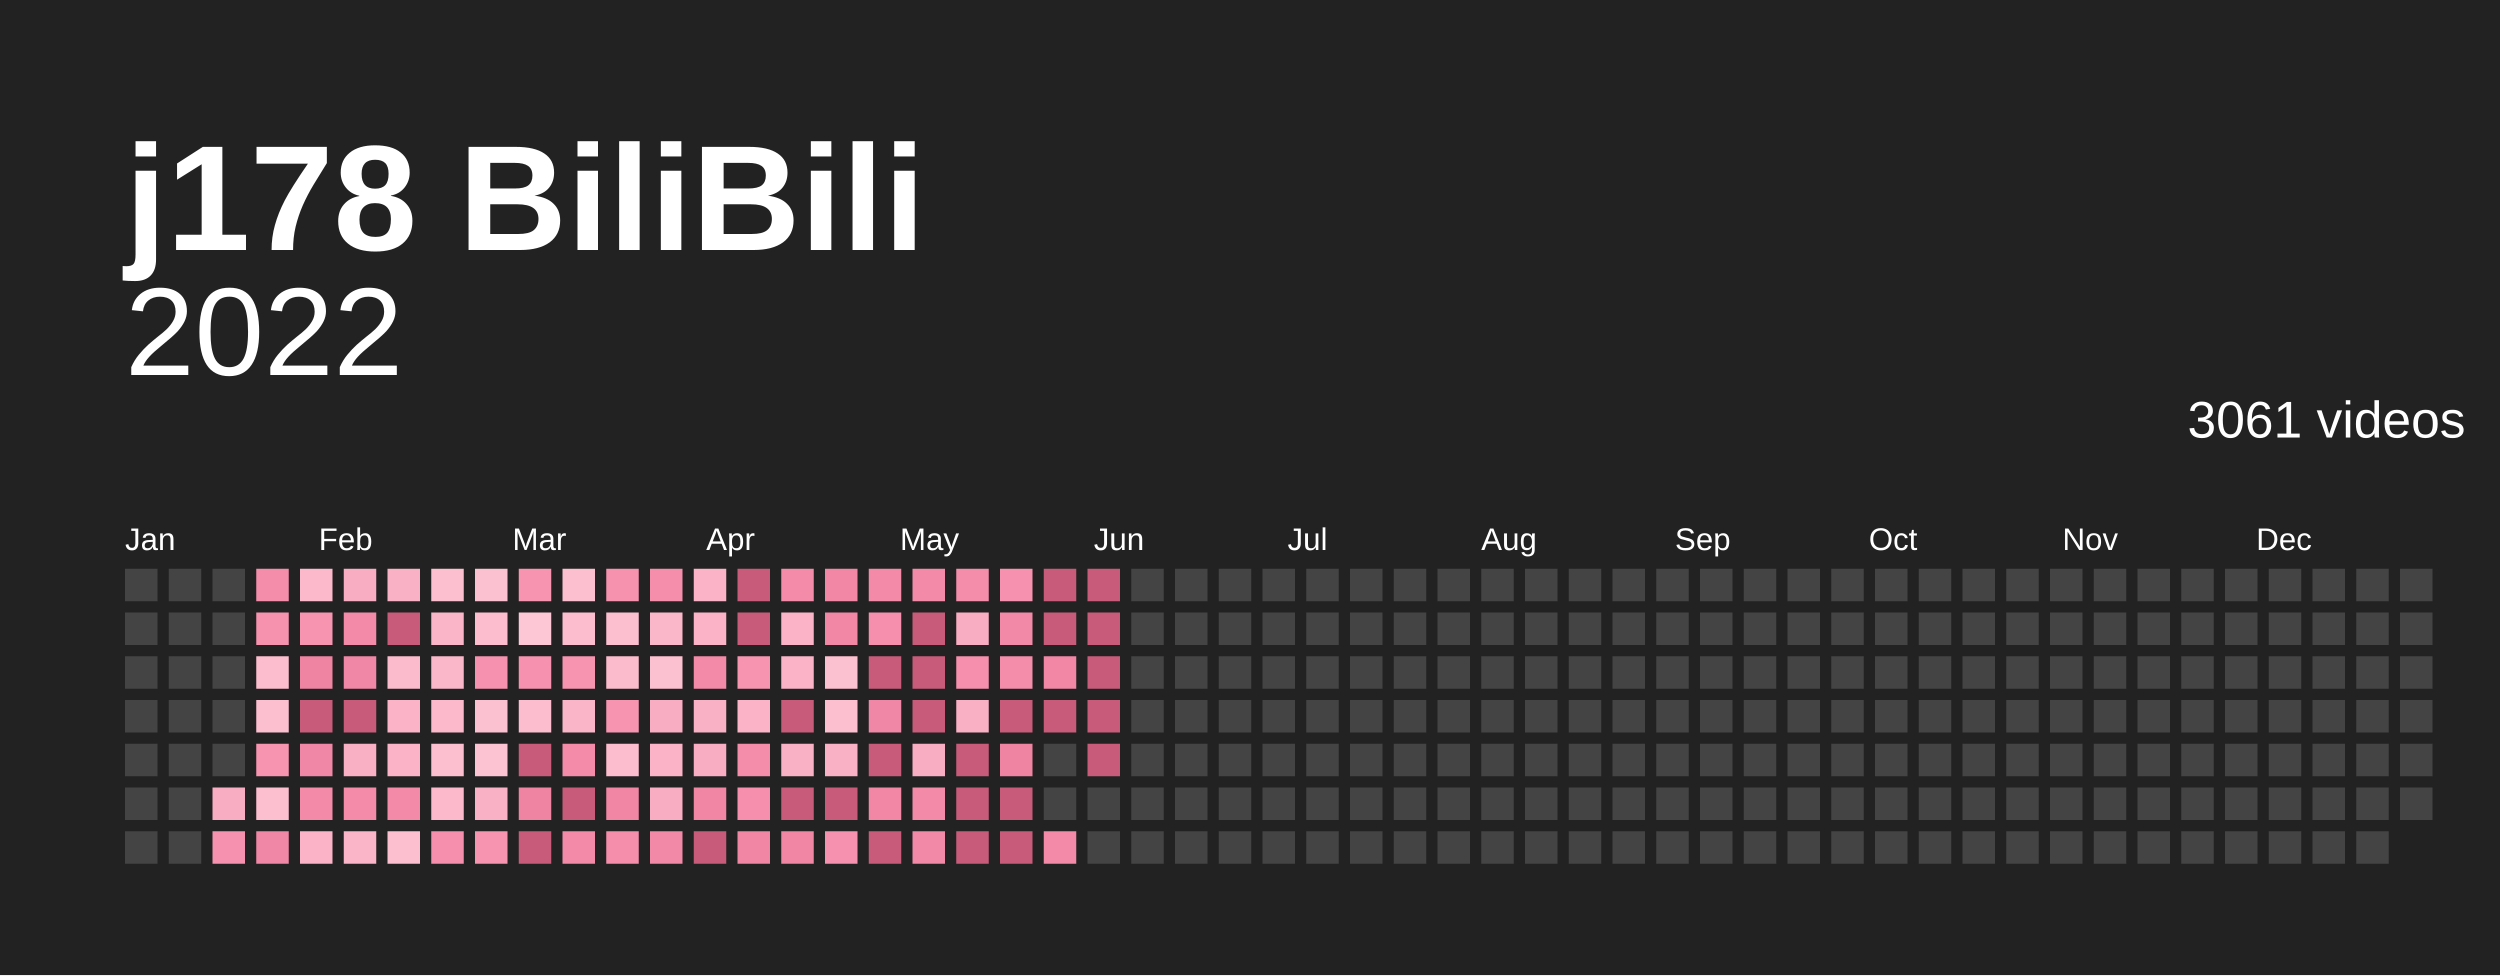
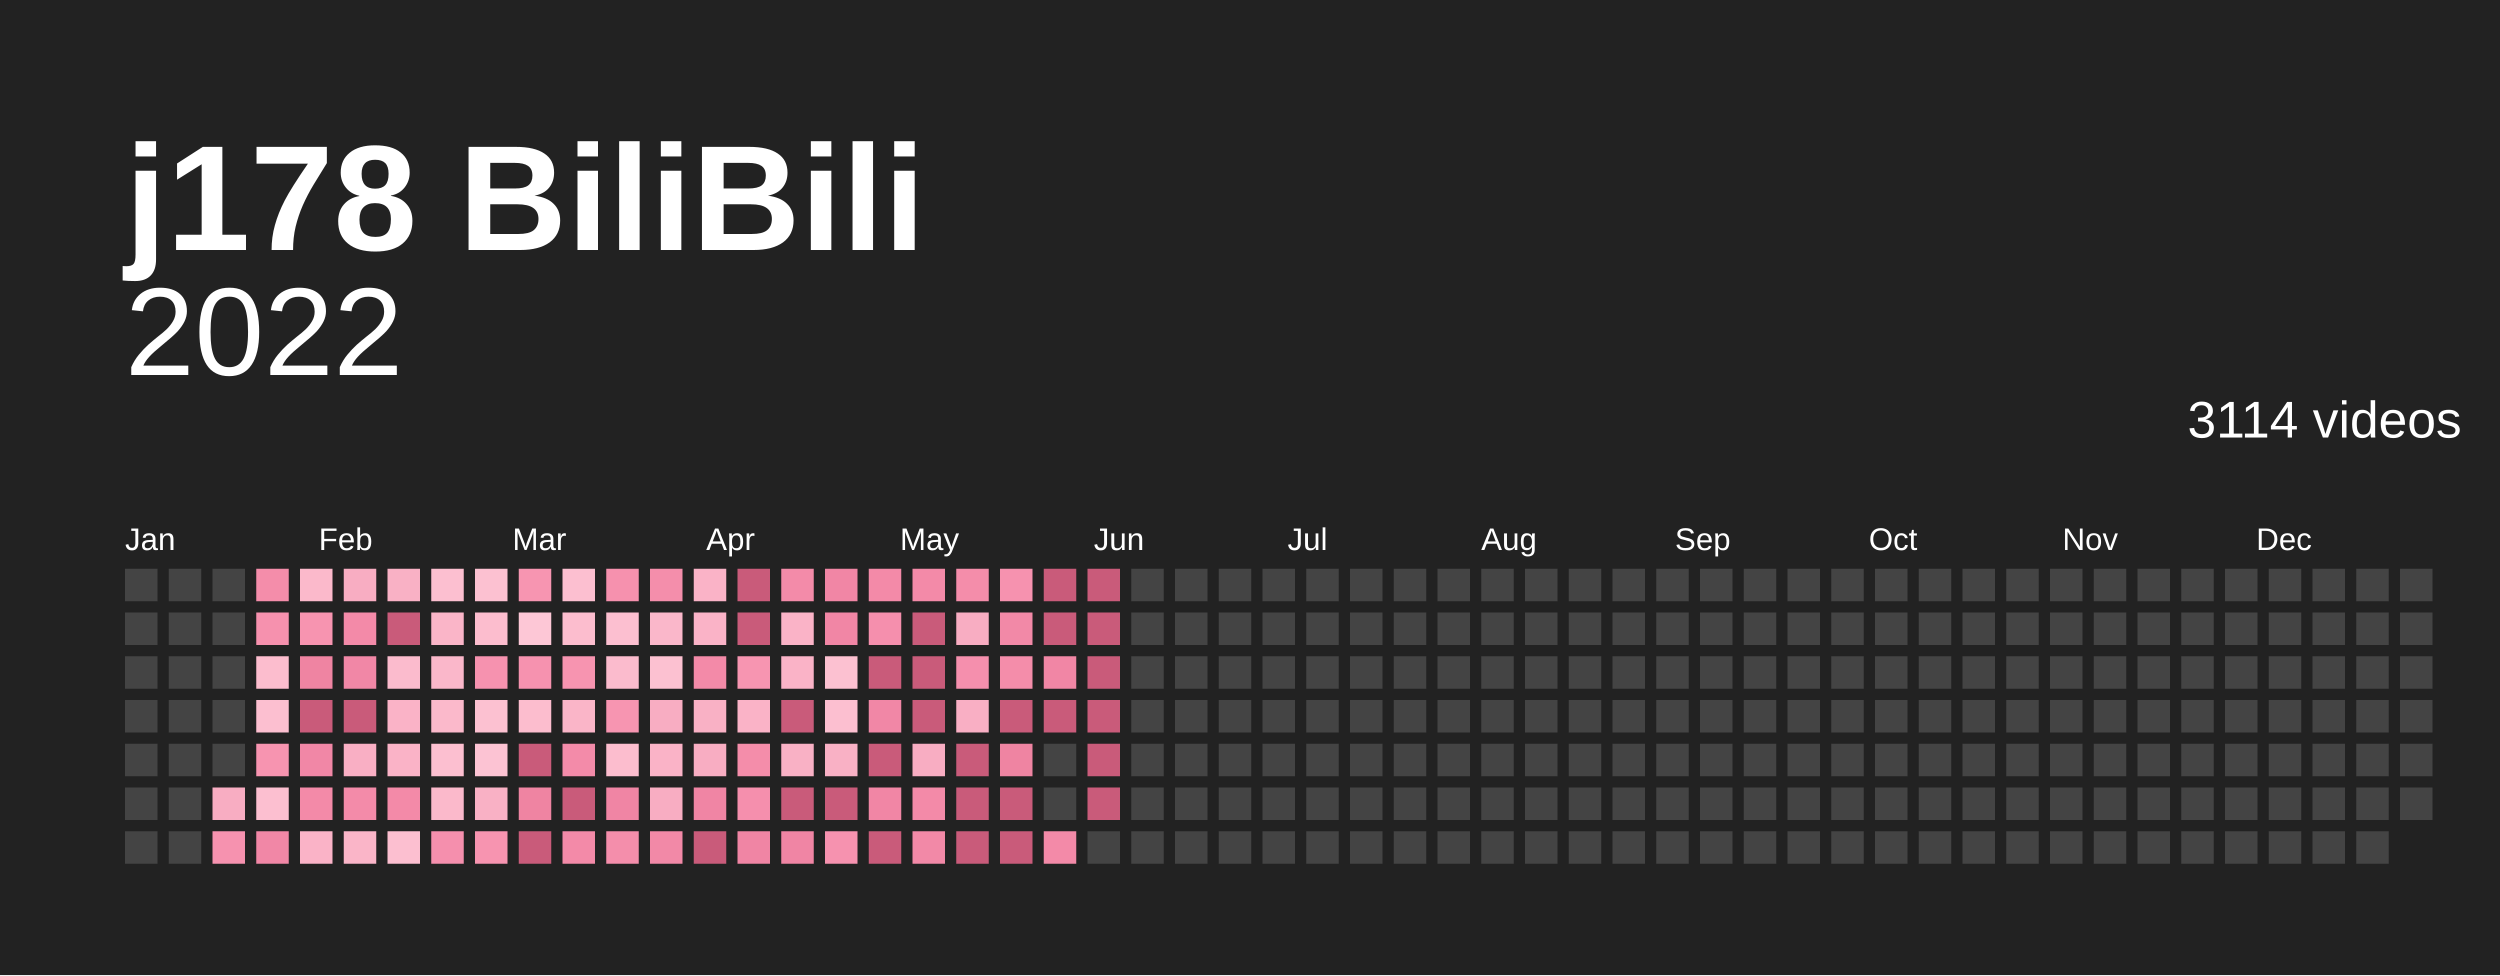
<svg xmlns="http://www.w3.org/2000/svg" baseProfile="full" height="78mm" version="1.1" viewBox="0,0,200,78" width="200mm">
  <defs />
  <rect fill="#222222" height="78" width="200" x="0" y="0" />
  <text fill="#ffffff" style="font-size:12px; font-family:Arial; font-weight:bold;" x="10" y="20">j178 BiliBili</text>
  <text alignment-baseline="hanging" fill="#ffffff" style="font-size:10.0px; font-family:Arial;" x="10" y="30">2022</text>
-   <text alignment-baseline="hanging" fill="#ffffff" style="font-size:4.125px; font-family:Arial;" x="175" y="35">3061 videos</text>
+   <text alignment-baseline="hanging" fill="#ffffff" style="font-size:4.125px; font-family:Arial;" x="175" y="35">3114 videos</text>
  <text fill="#ffffff" style="font-size:2.5px; font-family:Arial" x="10.0" y="44">Jan</text>
  <text fill="#ffffff" style="font-size:2.5px; font-family:Arial" x="25.5" y="44">Feb</text>
  <text fill="#ffffff" style="font-size:2.5px; font-family:Arial" x="41.0" y="44">Mar</text>
  <text fill="#ffffff" style="font-size:2.5px; font-family:Arial" x="56.5" y="44">Apr</text>
  <text fill="#ffffff" style="font-size:2.5px; font-family:Arial" x="72.0" y="44">May</text>
  <text fill="#ffffff" style="font-size:2.5px; font-family:Arial" x="87.5" y="44">Jun</text>
  <text fill="#ffffff" style="font-size:2.5px; font-family:Arial" x="103.0" y="44">Jul</text>
  <text fill="#ffffff" style="font-size:2.5px; font-family:Arial" x="118.5" y="44">Aug</text>
  <text fill="#ffffff" style="font-size:2.5px; font-family:Arial" x="134.0" y="44">Sep</text>
  <text fill="#ffffff" style="font-size:2.5px; font-family:Arial" x="149.5" y="44">Oct</text>
  <text fill="#ffffff" style="font-size:2.5px; font-family:Arial" x="165.0" y="44">Nov</text>
  <text fill="#ffffff" style="font-size:2.5px; font-family:Arial" x="180.5" y="44">Dec</text>
  <rect fill="#444444" height="2.6" width="2.6" x="10.0" y="45.5" />
  <rect fill="#444444" height="2.6" width="2.6" x="10.0" y="49.0" />
  <rect fill="#444444" height="2.6" width="2.6" x="10.0" y="52.5" />
  <rect fill="#444444" height="2.6" width="2.6" x="10.0" y="56.0" />
  <rect fill="#444444" height="2.6" width="2.6" x="10.0" y="59.5" />
  <rect fill="#444444" height="2.6" width="2.6" x="10.0" y="63.0" />
  <rect fill="#444444" height="2.6" width="2.6" x="10.0" y="66.5" />
  <rect fill="#444444" height="2.6" width="2.6" x="13.5" y="45.5" />
  <rect fill="#444444" height="2.6" width="2.6" x="13.5" y="49.0" />
  <rect fill="#444444" height="2.6" width="2.6" x="13.5" y="52.5" />
  <rect fill="#444444" height="2.6" width="2.6" x="13.5" y="56.0" />
  <rect fill="#444444" height="2.6" width="2.6" x="13.5" y="59.5" />
  <rect fill="#444444" height="2.6" width="2.6" x="13.5" y="63.0" />
  <rect fill="#444444" height="2.6" width="2.6" x="13.5" y="66.5" />
  <rect fill="#444444" height="2.6" width="2.6" x="17.0" y="45.5" />
  <rect fill="#444444" height="2.6" width="2.6" x="17.0" y="49.0" />
  <rect fill="#444444" height="2.6" width="2.6" x="17.0" y="52.5" />
  <rect fill="#444444" height="2.6" width="2.6" x="17.0" y="56.0" />
  <rect fill="#444444" height="2.6" width="2.6" x="17.0" y="59.5" />
  <rect fill="#f8adc2" height="2.6" width="2.6" x="17.0" y="63.0" />
  <rect fill="#f692af" height="2.6" width="2.6" x="17.0" y="66.5" />
  <rect fill="#f48daa" height="2.6" width="2.6" x="20.5" y="45.5" />
  <rect fill="#f691ae" height="2.6" width="2.6" x="20.5" y="49.0" />
  <rect fill="#fcbdce" height="2.6" width="2.6" x="20.5" y="52.5" />
  <rect fill="#fcbfd0" height="2.6" width="2.6" x="20.5" y="56.0" />
  <rect fill="#f794b0" height="2.6" width="2.6" x="20.5" y="59.5" />
  <rect fill="#fcbfd0" height="2.6" width="2.6" x="20.5" y="63.0" />
  <rect fill="#f187a6" height="2.6" width="2.6" x="20.5" y="66.5" />
  <rect fill="#fbb9cb" height="2.6" width="2.6" x="24.0" y="45.5" />
  <rect fill="#f794b0" height="2.6" width="2.6" x="24.0" y="49.0" />
  <rect fill="#ef84a2" height="2.6" width="2.6" x="24.0" y="52.5" />
  <rect fill="#c95b7a" height="2.6" width="2.6" x="24.0" y="56.0" />
  <rect fill="#f187a6" height="2.6" width="2.6" x="24.0" y="59.5" />
  <rect fill="#f38aa8" height="2.6" width="2.6" x="24.0" y="63.0" />
  <rect fill="#fab3c7" height="2.6" width="2.6" x="24.0" y="66.5" />
  <rect fill="#f8adc2" height="2.6" width="2.6" x="27.5" y="45.5" />
  <rect fill="#f38aa8" height="2.6" width="2.6" x="27.5" y="49.0" />
  <rect fill="#f187a6" height="2.6" width="2.6" x="27.5" y="52.5" />
  <rect fill="#c95b7a" height="2.6" width="2.6" x="27.5" y="56.0" />
  <rect fill="#f9afc4" height="2.6" width="2.6" x="27.5" y="59.5" />
  <rect fill="#f38ba9" height="2.6" width="2.6" x="27.5" y="63.0" />
  <rect fill="#fab5c8" height="2.6" width="2.6" x="27.5" y="66.5" />
  <rect fill="#f9b1c5" height="2.6" width="2.6" x="31.0" y="45.5" />
  <rect fill="#c95b7a" height="2.6" width="2.6" x="31.0" y="49.0" />
  <rect fill="#fbbbcd" height="2.6" width="2.6" x="31.0" y="52.5" />
  <rect fill="#fab3c7" height="2.6" width="2.6" x="31.0" y="56.0" />
  <rect fill="#fab3c7" height="2.6" width="2.6" x="31.0" y="59.5" />
  <rect fill="#f38aa8" height="2.6" width="2.6" x="31.0" y="63.0" />
  <rect fill="#fcbfd0" height="2.6" width="2.6" x="31.0" y="66.5" />
  <rect fill="#fcbfd0" height="2.6" width="2.6" x="34.5" y="45.5" />
  <rect fill="#fab5c8" height="2.6" width="2.6" x="34.5" y="49.0" />
  <rect fill="#fab7ca" height="2.6" width="2.6" x="34.5" y="52.5" />
  <rect fill="#fbb9cb" height="2.6" width="2.6" x="34.5" y="56.0" />
  <rect fill="#fcbfd0" height="2.6" width="2.6" x="34.5" y="59.5" />
  <rect fill="#fbb9cb" height="2.6" width="2.6" x="34.5" y="63.0" />
  <rect fill="#f58fad" height="2.6" width="2.6" x="34.5" y="66.5" />
  <rect fill="#fcc1d1" height="2.6" width="2.6" x="38.0" y="45.5" />
  <rect fill="#fcbdce" height="2.6" width="2.6" x="38.0" y="49.0" />
  <rect fill="#f692af" height="2.6" width="2.6" x="38.0" y="52.5" />
  <rect fill="#fcc1d1" height="2.6" width="2.6" x="38.0" y="56.0" />
  <rect fill="#fcc3d3" height="2.6" width="2.6" x="38.0" y="59.5" />
  <rect fill="#f9b1c5" height="2.6" width="2.6" x="38.0" y="63.0" />
  <rect fill="#f794b0" height="2.6" width="2.6" x="38.0" y="66.5" />
  <rect fill="#f795b1" height="2.6" width="2.6" x="41.5" y="45.5" />
  <rect fill="#fdc7d6" height="2.6" width="2.6" x="41.5" y="49.0" />
  <rect fill="#f692af" height="2.6" width="2.6" x="41.5" y="52.5" />
  <rect fill="#fcbdce" height="2.6" width="2.6" x="41.5" y="56.0" />
  <rect fill="#c95b7a" height="2.6" width="2.6" x="41.5" y="59.5" />
  <rect fill="#ef84a2" height="2.6" width="2.6" x="41.5" y="63.0" />
  <rect fill="#c95b7a" height="2.6" width="2.6" x="41.5" y="66.5" />
  <rect fill="#fcbfd0" height="2.6" width="2.6" x="45.0" y="45.5" />
  <rect fill="#fcbdce" height="2.6" width="2.6" x="45.0" y="49.0" />
  <rect fill="#f794b0" height="2.6" width="2.6" x="45.0" y="52.5" />
  <rect fill="#fab5c8" height="2.6" width="2.6" x="45.0" y="56.0" />
  <rect fill="#f38ba9" height="2.6" width="2.6" x="45.0" y="59.5" />
  <rect fill="#c95b7a" height="2.6" width="2.6" x="45.0" y="63.0" />
  <rect fill="#f38aa8" height="2.6" width="2.6" x="45.0" y="66.5" />
  <rect fill="#f691ae" height="2.6" width="2.6" x="48.5" y="45.5" />
  <rect fill="#fcbfd0" height="2.6" width="2.6" x="48.5" y="49.0" />
  <rect fill="#fbbbcd" height="2.6" width="2.6" x="48.5" y="52.5" />
  <rect fill="#f795b1" height="2.6" width="2.6" x="48.5" y="56.0" />
  <rect fill="#fcbdce" height="2.6" width="2.6" x="48.5" y="59.5" />
  <rect fill="#f085a4" height="2.6" width="2.6" x="48.5" y="63.0" />
  <rect fill="#f48eab" height="2.6" width="2.6" x="48.5" y="66.5" />
  <rect fill="#f48eab" height="2.6" width="2.6" x="52.0" y="45.5" />
  <rect fill="#fab7ca" height="2.6" width="2.6" x="52.0" y="49.0" />
  <rect fill="#fcc1d1" height="2.6" width="2.6" x="52.0" y="52.5" />
  <rect fill="#f8adc2" height="2.6" width="2.6" x="52.0" y="56.0" />
  <rect fill="#fab3c7" height="2.6" width="2.6" x="52.0" y="59.5" />
  <rect fill="#f8adc2" height="2.6" width="2.6" x="52.0" y="63.0" />
  <rect fill="#f289a7" height="2.6" width="2.6" x="52.0" y="66.5" />
  <rect fill="#fab3c7" height="2.6" width="2.6" x="55.5" y="45.5" />
  <rect fill="#fab3c7" height="2.6" width="2.6" x="55.5" y="49.0" />
  <rect fill="#f38aa8" height="2.6" width="2.6" x="55.5" y="52.5" />
  <rect fill="#f9b1c5" height="2.6" width="2.6" x="55.5" y="56.0" />
  <rect fill="#f8adc2" height="2.6" width="2.6" x="55.5" y="59.5" />
  <rect fill="#f085a4" height="2.6" width="2.6" x="55.5" y="63.0" />
  <rect fill="#c95b7a" height="2.6" width="2.6" x="55.5" y="66.5" />
  <rect fill="#c95b7a" height="2.6" width="2.6" x="59.0" y="45.5" />
  <rect fill="#c95b7a" height="2.6" width="2.6" x="59.0" y="49.0" />
  <rect fill="#f795b1" height="2.6" width="2.6" x="59.0" y="52.5" />
  <rect fill="#fab3c7" height="2.6" width="2.6" x="59.0" y="56.0" />
  <rect fill="#f48daa" height="2.6" width="2.6" x="59.0" y="59.5" />
  <rect fill="#f58fad" height="2.6" width="2.6" x="59.0" y="63.0" />
  <rect fill="#f085a4" height="2.6" width="2.6" x="59.0" y="66.5" />
  <rect fill="#f38ba9" height="2.6" width="2.6" x="62.5" y="45.5" />
  <rect fill="#fab3c7" height="2.6" width="2.6" x="62.5" y="49.0" />
  <rect fill="#fab3c7" height="2.6" width="2.6" x="62.5" y="52.5" />
  <rect fill="#c95b7a" height="2.6" width="2.6" x="62.5" y="56.0" />
  <rect fill="#f9b1c5" height="2.6" width="2.6" x="62.5" y="59.5" />
  <rect fill="#c95b7a" height="2.6" width="2.6" x="62.5" y="63.0" />
  <rect fill="#f085a4" height="2.6" width="2.6" x="62.5" y="66.5" />
  <rect fill="#f186a5" height="2.6" width="2.6" x="66.0" y="45.5" />
  <rect fill="#f186a5" height="2.6" width="2.6" x="66.0" y="49.0" />
  <rect fill="#fcc1d1" height="2.6" width="2.6" x="66.0" y="52.5" />
  <rect fill="#fcbfd0" height="2.6" width="2.6" x="66.0" y="56.0" />
  <rect fill="#f9b1c5" height="2.6" width="2.6" x="66.0" y="59.5" />
  <rect fill="#c95b7a" height="2.6" width="2.6" x="66.0" y="63.0" />
  <rect fill="#f692af" height="2.6" width="2.6" x="66.0" y="66.5" />
  <rect fill="#f38aa8" height="2.6" width="2.6" x="69.5" y="45.5" />
  <rect fill="#f58fad" height="2.6" width="2.6" x="69.5" y="49.0" />
  <rect fill="#c95b7a" height="2.6" width="2.6" x="69.5" y="52.5" />
  <rect fill="#f187a6" height="2.6" width="2.6" x="69.5" y="56.0" />
  <rect fill="#c95b7a" height="2.6" width="2.6" x="69.5" y="59.5" />
  <rect fill="#f186a5" height="2.6" width="2.6" x="69.5" y="63.0" />
  <rect fill="#c95b7a" height="2.6" width="2.6" x="69.5" y="66.5" />
  <rect fill="#f38aa8" height="2.6" width="2.6" x="73.0" y="45.5" />
  <rect fill="#c95b7a" height="2.6" width="2.6" x="73.0" y="49.0" />
  <rect fill="#c95b7a" height="2.6" width="2.6" x="73.0" y="52.5" />
  <rect fill="#c95b7a" height="2.6" width="2.6" x="73.0" y="56.0" />
  <rect fill="#f8adc2" height="2.6" width="2.6" x="73.0" y="59.5" />
  <rect fill="#f38aa8" height="2.6" width="2.6" x="73.0" y="63.0" />
  <rect fill="#f289a7" height="2.6" width="2.6" x="73.0" y="66.5" />
  <rect fill="#f48daa" height="2.6" width="2.6" x="76.5" y="45.5" />
  <rect fill="#f8adc2" height="2.6" width="2.6" x="76.5" y="49.0" />
  <rect fill="#f58fad" height="2.6" width="2.6" x="76.5" y="52.5" />
  <rect fill="#f9afc4" height="2.6" width="2.6" x="76.5" y="56.0" />
  <rect fill="#c95b7a" height="2.6" width="2.6" x="76.5" y="59.5" />
  <rect fill="#c95b7a" height="2.6" width="2.6" x="76.5" y="63.0" />
  <rect fill="#c95b7a" height="2.6" width="2.6" x="76.5" y="66.5" />
  <rect fill="#f692af" height="2.6" width="2.6" x="80.0" y="45.5" />
  <rect fill="#f289a7" height="2.6" width="2.6" x="80.0" y="49.0" />
  <rect fill="#f48daa" height="2.6" width="2.6" x="80.0" y="52.5" />
  <rect fill="#c95b7a" height="2.6" width="2.6" x="80.0" y="56.0" />
  <rect fill="#ef84a2" height="2.6" width="2.6" x="80.0" y="59.5" />
  <rect fill="#c95b7a" height="2.6" width="2.6" x="80.0" y="63.0" />
  <rect fill="#c95b7a" height="2.6" width="2.6" x="80.0" y="66.5" />
  <rect fill="#c95b7a" height="2.6" width="2.6" x="83.5" y="45.5" />
  <rect fill="#c95b7a" height="2.6" width="2.6" x="83.5" y="49.0" />
  <rect fill="#f186a5" height="2.6" width="2.6" x="83.5" y="52.5" />
  <rect fill="#c95b7a" height="2.6" width="2.6" x="83.5" y="56.0" />
  <rect fill="#444444" height="2.6" width="2.6" x="83.5" y="59.5" />
  <rect fill="#444444" height="2.6" width="2.6" x="83.5" y="63.0" />
  <rect fill="#f38aa8" height="2.6" width="2.6" x="83.5" y="66.5" />
  <rect fill="#c95b7a" height="2.6" width="2.6" x="87.0" y="45.5" />
  <rect fill="#c95b7a" height="2.6" width="2.6" x="87.0" y="49.0" />
  <rect fill="#c95b7a" height="2.6" width="2.6" x="87.0" y="52.5" />
  <rect fill="#c95b7a" height="2.6" width="2.6" x="87.0" y="56.0" />
  <rect fill="#c95b7a" height="2.6" width="2.6" x="87.0" y="59.5" />
-   <rect fill="#444444" height="2.6" width="2.6" x="87.0" y="63.0" />
+   <rect fill="#c95b7a" height="2.6" width="2.6" x="87.0" y="63.0" />
  <rect fill="#444444" height="2.6" width="2.6" x="87.0" y="66.5" />
  <rect fill="#444444" height="2.6" width="2.6" x="90.5" y="45.5" />
  <rect fill="#444444" height="2.6" width="2.6" x="90.5" y="49.0" />
  <rect fill="#444444" height="2.6" width="2.6" x="90.5" y="52.5" />
  <rect fill="#444444" height="2.6" width="2.6" x="90.5" y="56.0" />
  <rect fill="#444444" height="2.6" width="2.6" x="90.5" y="59.5" />
  <rect fill="#444444" height="2.6" width="2.6" x="90.5" y="63.0" />
  <rect fill="#444444" height="2.6" width="2.6" x="90.5" y="66.5" />
  <rect fill="#444444" height="2.6" width="2.6" x="94.0" y="45.5" />
  <rect fill="#444444" height="2.6" width="2.6" x="94.0" y="49.0" />
  <rect fill="#444444" height="2.6" width="2.6" x="94.0" y="52.5" />
  <rect fill="#444444" height="2.6" width="2.6" x="94.0" y="56.0" />
  <rect fill="#444444" height="2.6" width="2.6" x="94.0" y="59.5" />
  <rect fill="#444444" height="2.6" width="2.6" x="94.0" y="63.0" />
  <rect fill="#444444" height="2.6" width="2.6" x="94.0" y="66.5" />
  <rect fill="#444444" height="2.6" width="2.6" x="97.5" y="45.5" />
  <rect fill="#444444" height="2.6" width="2.6" x="97.5" y="49.0" />
  <rect fill="#444444" height="2.6" width="2.6" x="97.5" y="52.5" />
  <rect fill="#444444" height="2.6" width="2.6" x="97.5" y="56.0" />
  <rect fill="#444444" height="2.6" width="2.6" x="97.5" y="59.5" />
  <rect fill="#444444" height="2.6" width="2.6" x="97.5" y="63.0" />
  <rect fill="#444444" height="2.6" width="2.6" x="97.5" y="66.5" />
  <rect fill="#444444" height="2.6" width="2.6" x="101.0" y="45.5" />
  <rect fill="#444444" height="2.6" width="2.6" x="101.0" y="49.0" />
  <rect fill="#444444" height="2.6" width="2.6" x="101.0" y="52.5" />
  <rect fill="#444444" height="2.6" width="2.6" x="101.0" y="56.0" />
  <rect fill="#444444" height="2.6" width="2.6" x="101.0" y="59.5" />
  <rect fill="#444444" height="2.6" width="2.6" x="101.0" y="63.0" />
  <rect fill="#444444" height="2.6" width="2.6" x="101.0" y="66.5" />
  <rect fill="#444444" height="2.6" width="2.6" x="104.5" y="45.5" />
  <rect fill="#444444" height="2.6" width="2.6" x="104.5" y="49.0" />
  <rect fill="#444444" height="2.6" width="2.6" x="104.5" y="52.5" />
  <rect fill="#444444" height="2.6" width="2.6" x="104.5" y="56.0" />
  <rect fill="#444444" height="2.6" width="2.6" x="104.5" y="59.5" />
  <rect fill="#444444" height="2.6" width="2.6" x="104.5" y="63.0" />
  <rect fill="#444444" height="2.6" width="2.6" x="104.5" y="66.5" />
  <rect fill="#444444" height="2.6" width="2.6" x="108.0" y="45.5" />
  <rect fill="#444444" height="2.6" width="2.6" x="108.0" y="49.0" />
  <rect fill="#444444" height="2.6" width="2.6" x="108.0" y="52.5" />
  <rect fill="#444444" height="2.6" width="2.6" x="108.0" y="56.0" />
  <rect fill="#444444" height="2.6" width="2.6" x="108.0" y="59.5" />
  <rect fill="#444444" height="2.6" width="2.6" x="108.0" y="63.0" />
  <rect fill="#444444" height="2.6" width="2.6" x="108.0" y="66.5" />
  <rect fill="#444444" height="2.6" width="2.6" x="111.5" y="45.5" />
  <rect fill="#444444" height="2.6" width="2.6" x="111.5" y="49.0" />
  <rect fill="#444444" height="2.6" width="2.6" x="111.5" y="52.5" />
  <rect fill="#444444" height="2.6" width="2.6" x="111.5" y="56.0" />
  <rect fill="#444444" height="2.6" width="2.6" x="111.5" y="59.5" />
  <rect fill="#444444" height="2.6" width="2.6" x="111.5" y="63.0" />
  <rect fill="#444444" height="2.6" width="2.6" x="111.5" y="66.5" />
  <rect fill="#444444" height="2.6" width="2.6" x="115.0" y="45.5" />
  <rect fill="#444444" height="2.6" width="2.6" x="115.0" y="49.0" />
  <rect fill="#444444" height="2.6" width="2.6" x="115.0" y="52.5" />
  <rect fill="#444444" height="2.6" width="2.6" x="115.0" y="56.0" />
  <rect fill="#444444" height="2.6" width="2.6" x="115.0" y="59.5" />
  <rect fill="#444444" height="2.6" width="2.6" x="115.0" y="63.0" />
  <rect fill="#444444" height="2.6" width="2.6" x="115.0" y="66.5" />
  <rect fill="#444444" height="2.6" width="2.6" x="118.5" y="45.5" />
  <rect fill="#444444" height="2.6" width="2.6" x="118.5" y="49.0" />
  <rect fill="#444444" height="2.6" width="2.6" x="118.5" y="52.5" />
  <rect fill="#444444" height="2.6" width="2.6" x="118.5" y="56.0" />
  <rect fill="#444444" height="2.6" width="2.6" x="118.5" y="59.5" />
  <rect fill="#444444" height="2.6" width="2.6" x="118.5" y="63.0" />
  <rect fill="#444444" height="2.6" width="2.6" x="118.5" y="66.5" />
  <rect fill="#444444" height="2.6" width="2.6" x="122.0" y="45.5" />
  <rect fill="#444444" height="2.6" width="2.6" x="122.0" y="49.0" />
  <rect fill="#444444" height="2.6" width="2.6" x="122.0" y="52.5" />
  <rect fill="#444444" height="2.6" width="2.6" x="122.0" y="56.0" />
  <rect fill="#444444" height="2.6" width="2.6" x="122.0" y="59.5" />
  <rect fill="#444444" height="2.6" width="2.6" x="122.0" y="63.0" />
  <rect fill="#444444" height="2.6" width="2.6" x="122.0" y="66.5" />
  <rect fill="#444444" height="2.6" width="2.6" x="125.5" y="45.5" />
  <rect fill="#444444" height="2.6" width="2.6" x="125.5" y="49.0" />
  <rect fill="#444444" height="2.6" width="2.6" x="125.5" y="52.5" />
  <rect fill="#444444" height="2.6" width="2.6" x="125.5" y="56.0" />
  <rect fill="#444444" height="2.6" width="2.6" x="125.5" y="59.5" />
  <rect fill="#444444" height="2.6" width="2.6" x="125.5" y="63.0" />
  <rect fill="#444444" height="2.6" width="2.6" x="125.5" y="66.5" />
  <rect fill="#444444" height="2.6" width="2.6" x="129.0" y="45.5" />
  <rect fill="#444444" height="2.6" width="2.6" x="129.0" y="49.0" />
  <rect fill="#444444" height="2.6" width="2.6" x="129.0" y="52.5" />
  <rect fill="#444444" height="2.6" width="2.6" x="129.0" y="56.0" />
  <rect fill="#444444" height="2.6" width="2.6" x="129.0" y="59.5" />
  <rect fill="#444444" height="2.6" width="2.6" x="129.0" y="63.0" />
  <rect fill="#444444" height="2.6" width="2.6" x="129.0" y="66.5" />
  <rect fill="#444444" height="2.6" width="2.6" x="132.5" y="45.5" />
  <rect fill="#444444" height="2.6" width="2.6" x="132.5" y="49.0" />
  <rect fill="#444444" height="2.6" width="2.6" x="132.5" y="52.5" />
  <rect fill="#444444" height="2.6" width="2.6" x="132.5" y="56.0" />
  <rect fill="#444444" height="2.6" width="2.6" x="132.5" y="59.5" />
  <rect fill="#444444" height="2.6" width="2.6" x="132.5" y="63.0" />
  <rect fill="#444444" height="2.6" width="2.6" x="132.5" y="66.5" />
  <rect fill="#444444" height="2.6" width="2.6" x="136.0" y="45.5" />
  <rect fill="#444444" height="2.6" width="2.6" x="136.0" y="49.0" />
  <rect fill="#444444" height="2.6" width="2.6" x="136.0" y="52.5" />
  <rect fill="#444444" height="2.6" width="2.6" x="136.0" y="56.0" />
  <rect fill="#444444" height="2.6" width="2.6" x="136.0" y="59.5" />
  <rect fill="#444444" height="2.6" width="2.6" x="136.0" y="63.0" />
  <rect fill="#444444" height="2.6" width="2.6" x="136.0" y="66.5" />
  <rect fill="#444444" height="2.6" width="2.6" x="139.5" y="45.5" />
  <rect fill="#444444" height="2.6" width="2.6" x="139.5" y="49.0" />
  <rect fill="#444444" height="2.6" width="2.6" x="139.5" y="52.5" />
  <rect fill="#444444" height="2.6" width="2.6" x="139.5" y="56.0" />
  <rect fill="#444444" height="2.6" width="2.6" x="139.5" y="59.5" />
  <rect fill="#444444" height="2.6" width="2.6" x="139.5" y="63.0" />
  <rect fill="#444444" height="2.6" width="2.6" x="139.5" y="66.5" />
  <rect fill="#444444" height="2.6" width="2.6" x="143.0" y="45.5" />
  <rect fill="#444444" height="2.6" width="2.6" x="143.0" y="49.0" />
  <rect fill="#444444" height="2.6" width="2.6" x="143.0" y="52.5" />
  <rect fill="#444444" height="2.6" width="2.6" x="143.0" y="56.0" />
  <rect fill="#444444" height="2.6" width="2.6" x="143.0" y="59.5" />
  <rect fill="#444444" height="2.6" width="2.6" x="143.0" y="63.0" />
  <rect fill="#444444" height="2.6" width="2.6" x="143.0" y="66.5" />
  <rect fill="#444444" height="2.6" width="2.6" x="146.5" y="45.5" />
  <rect fill="#444444" height="2.6" width="2.6" x="146.5" y="49.0" />
  <rect fill="#444444" height="2.6" width="2.6" x="146.5" y="52.5" />
  <rect fill="#444444" height="2.6" width="2.6" x="146.5" y="56.0" />
  <rect fill="#444444" height="2.6" width="2.6" x="146.5" y="59.5" />
  <rect fill="#444444" height="2.6" width="2.6" x="146.5" y="63.0" />
  <rect fill="#444444" height="2.6" width="2.6" x="146.5" y="66.5" />
  <rect fill="#444444" height="2.6" width="2.6" x="150.0" y="45.5" />
  <rect fill="#444444" height="2.6" width="2.6" x="150.0" y="49.0" />
  <rect fill="#444444" height="2.6" width="2.6" x="150.0" y="52.5" />
  <rect fill="#444444" height="2.6" width="2.6" x="150.0" y="56.0" />
  <rect fill="#444444" height="2.6" width="2.6" x="150.0" y="59.5" />
  <rect fill="#444444" height="2.6" width="2.6" x="150.0" y="63.0" />
  <rect fill="#444444" height="2.6" width="2.6" x="150.0" y="66.5" />
  <rect fill="#444444" height="2.6" width="2.6" x="153.5" y="45.5" />
  <rect fill="#444444" height="2.6" width="2.6" x="153.5" y="49.0" />
  <rect fill="#444444" height="2.6" width="2.6" x="153.5" y="52.5" />
  <rect fill="#444444" height="2.6" width="2.6" x="153.5" y="56.0" />
  <rect fill="#444444" height="2.6" width="2.6" x="153.5" y="59.5" />
  <rect fill="#444444" height="2.6" width="2.6" x="153.5" y="63.0" />
  <rect fill="#444444" height="2.6" width="2.6" x="153.5" y="66.5" />
  <rect fill="#444444" height="2.6" width="2.6" x="157.0" y="45.5" />
  <rect fill="#444444" height="2.6" width="2.6" x="157.0" y="49.0" />
  <rect fill="#444444" height="2.6" width="2.6" x="157.0" y="52.5" />
  <rect fill="#444444" height="2.6" width="2.6" x="157.0" y="56.0" />
  <rect fill="#444444" height="2.6" width="2.6" x="157.0" y="59.5" />
  <rect fill="#444444" height="2.6" width="2.6" x="157.0" y="63.0" />
  <rect fill="#444444" height="2.6" width="2.6" x="157.0" y="66.5" />
  <rect fill="#444444" height="2.6" width="2.6" x="160.5" y="45.5" />
  <rect fill="#444444" height="2.6" width="2.6" x="160.5" y="49.0" />
  <rect fill="#444444" height="2.6" width="2.6" x="160.5" y="52.5" />
  <rect fill="#444444" height="2.6" width="2.6" x="160.5" y="56.0" />
  <rect fill="#444444" height="2.6" width="2.6" x="160.5" y="59.5" />
  <rect fill="#444444" height="2.6" width="2.6" x="160.5" y="63.0" />
  <rect fill="#444444" height="2.6" width="2.6" x="160.5" y="66.5" />
  <rect fill="#444444" height="2.6" width="2.6" x="164.0" y="45.5" />
  <rect fill="#444444" height="2.6" width="2.6" x="164.0" y="49.0" />
  <rect fill="#444444" height="2.6" width="2.6" x="164.0" y="52.5" />
  <rect fill="#444444" height="2.6" width="2.6" x="164.0" y="56.0" />
  <rect fill="#444444" height="2.6" width="2.6" x="164.0" y="59.5" />
  <rect fill="#444444" height="2.6" width="2.6" x="164.0" y="63.0" />
  <rect fill="#444444" height="2.6" width="2.6" x="164.0" y="66.5" />
  <rect fill="#444444" height="2.6" width="2.6" x="167.5" y="45.5" />
  <rect fill="#444444" height="2.6" width="2.6" x="167.5" y="49.0" />
  <rect fill="#444444" height="2.6" width="2.6" x="167.5" y="52.5" />
  <rect fill="#444444" height="2.6" width="2.6" x="167.5" y="56.0" />
  <rect fill="#444444" height="2.6" width="2.6" x="167.5" y="59.5" />
  <rect fill="#444444" height="2.6" width="2.6" x="167.5" y="63.0" />
  <rect fill="#444444" height="2.6" width="2.6" x="167.5" y="66.5" />
  <rect fill="#444444" height="2.6" width="2.6" x="171.0" y="45.5" />
  <rect fill="#444444" height="2.6" width="2.6" x="171.0" y="49.0" />
  <rect fill="#444444" height="2.6" width="2.6" x="171.0" y="52.5" />
  <rect fill="#444444" height="2.6" width="2.6" x="171.0" y="56.0" />
  <rect fill="#444444" height="2.6" width="2.6" x="171.0" y="59.5" />
  <rect fill="#444444" height="2.6" width="2.6" x="171.0" y="63.0" />
  <rect fill="#444444" height="2.6" width="2.6" x="171.0" y="66.5" />
  <rect fill="#444444" height="2.6" width="2.6" x="174.5" y="45.5" />
  <rect fill="#444444" height="2.6" width="2.6" x="174.5" y="49.0" />
  <rect fill="#444444" height="2.6" width="2.6" x="174.5" y="52.5" />
  <rect fill="#444444" height="2.6" width="2.6" x="174.5" y="56.0" />
  <rect fill="#444444" height="2.6" width="2.6" x="174.5" y="59.5" />
  <rect fill="#444444" height="2.6" width="2.6" x="174.5" y="63.0" />
  <rect fill="#444444" height="2.6" width="2.6" x="174.5" y="66.5" />
  <rect fill="#444444" height="2.6" width="2.6" x="178.0" y="45.5" />
  <rect fill="#444444" height="2.6" width="2.6" x="178.0" y="49.0" />
  <rect fill="#444444" height="2.6" width="2.6" x="178.0" y="52.5" />
  <rect fill="#444444" height="2.6" width="2.6" x="178.0" y="56.0" />
  <rect fill="#444444" height="2.6" width="2.6" x="178.0" y="59.5" />
  <rect fill="#444444" height="2.6" width="2.6" x="178.0" y="63.0" />
  <rect fill="#444444" height="2.6" width="2.6" x="178.0" y="66.5" />
  <rect fill="#444444" height="2.6" width="2.6" x="181.5" y="45.5" />
  <rect fill="#444444" height="2.6" width="2.6" x="181.5" y="49.0" />
  <rect fill="#444444" height="2.6" width="2.6" x="181.5" y="52.5" />
  <rect fill="#444444" height="2.6" width="2.6" x="181.5" y="56.0" />
  <rect fill="#444444" height="2.6" width="2.6" x="181.5" y="59.5" />
  <rect fill="#444444" height="2.6" width="2.6" x="181.5" y="63.0" />
  <rect fill="#444444" height="2.6" width="2.6" x="181.5" y="66.5" />
  <rect fill="#444444" height="2.6" width="2.6" x="185.0" y="45.5" />
  <rect fill="#444444" height="2.6" width="2.6" x="185.0" y="49.0" />
  <rect fill="#444444" height="2.6" width="2.6" x="185.0" y="52.5" />
  <rect fill="#444444" height="2.6" width="2.6" x="185.0" y="56.0" />
  <rect fill="#444444" height="2.6" width="2.6" x="185.0" y="59.5" />
  <rect fill="#444444" height="2.6" width="2.6" x="185.0" y="63.0" />
  <rect fill="#444444" height="2.6" width="2.6" x="185.0" y="66.5" />
  <rect fill="#444444" height="2.6" width="2.6" x="188.5" y="45.5" />
  <rect fill="#444444" height="2.6" width="2.6" x="188.5" y="49.0" />
  <rect fill="#444444" height="2.6" width="2.6" x="188.5" y="52.5" />
  <rect fill="#444444" height="2.6" width="2.6" x="188.5" y="56.0" />
  <rect fill="#444444" height="2.6" width="2.6" x="188.5" y="59.5" />
  <rect fill="#444444" height="2.6" width="2.6" x="188.5" y="63.0" />
  <rect fill="#444444" height="2.6" width="2.6" x="188.5" y="66.5" />
  <rect fill="#444444" height="2.6" width="2.6" x="192.0" y="45.5" />
  <rect fill="#444444" height="2.6" width="2.6" x="192.0" y="49.0" />
  <rect fill="#444444" height="2.6" width="2.6" x="192.0" y="52.5" />
  <rect fill="#444444" height="2.6" width="2.6" x="192.0" y="56.0" />
  <rect fill="#444444" height="2.6" width="2.6" x="192.0" y="59.5" />
  <rect fill="#444444" height="2.6" width="2.6" x="192.0" y="63.0" />
</svg>
